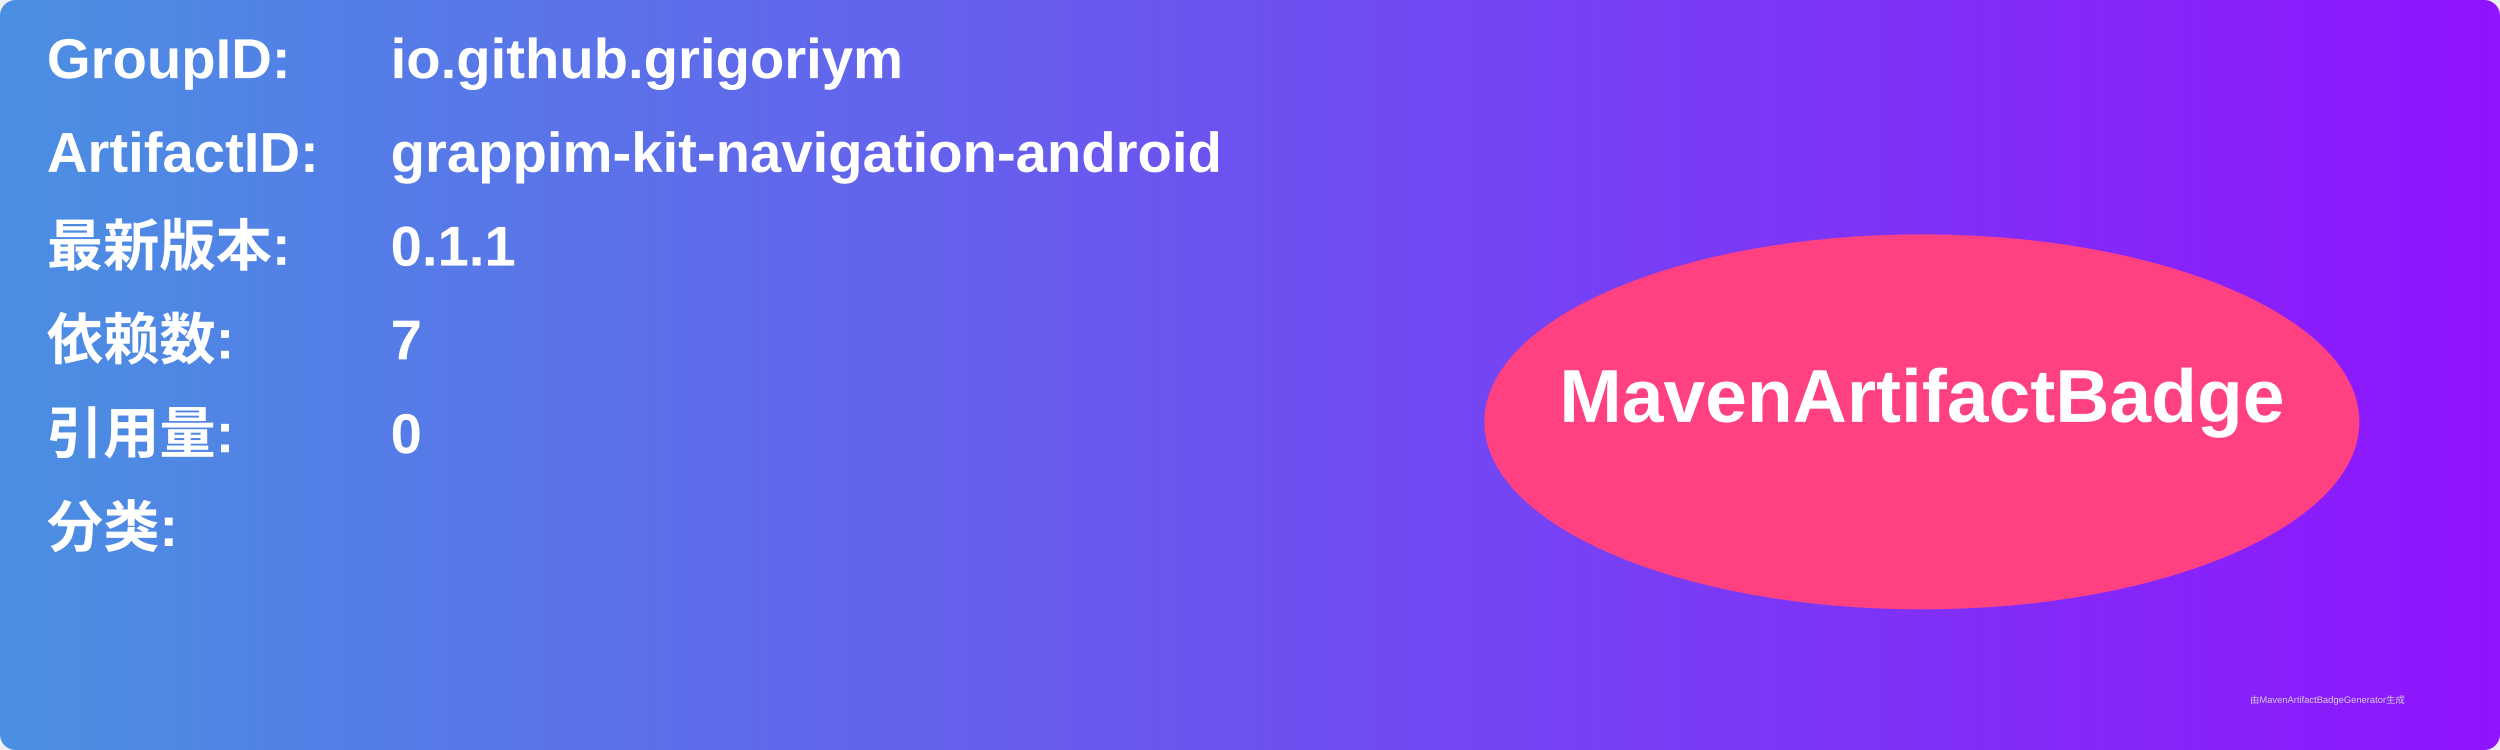
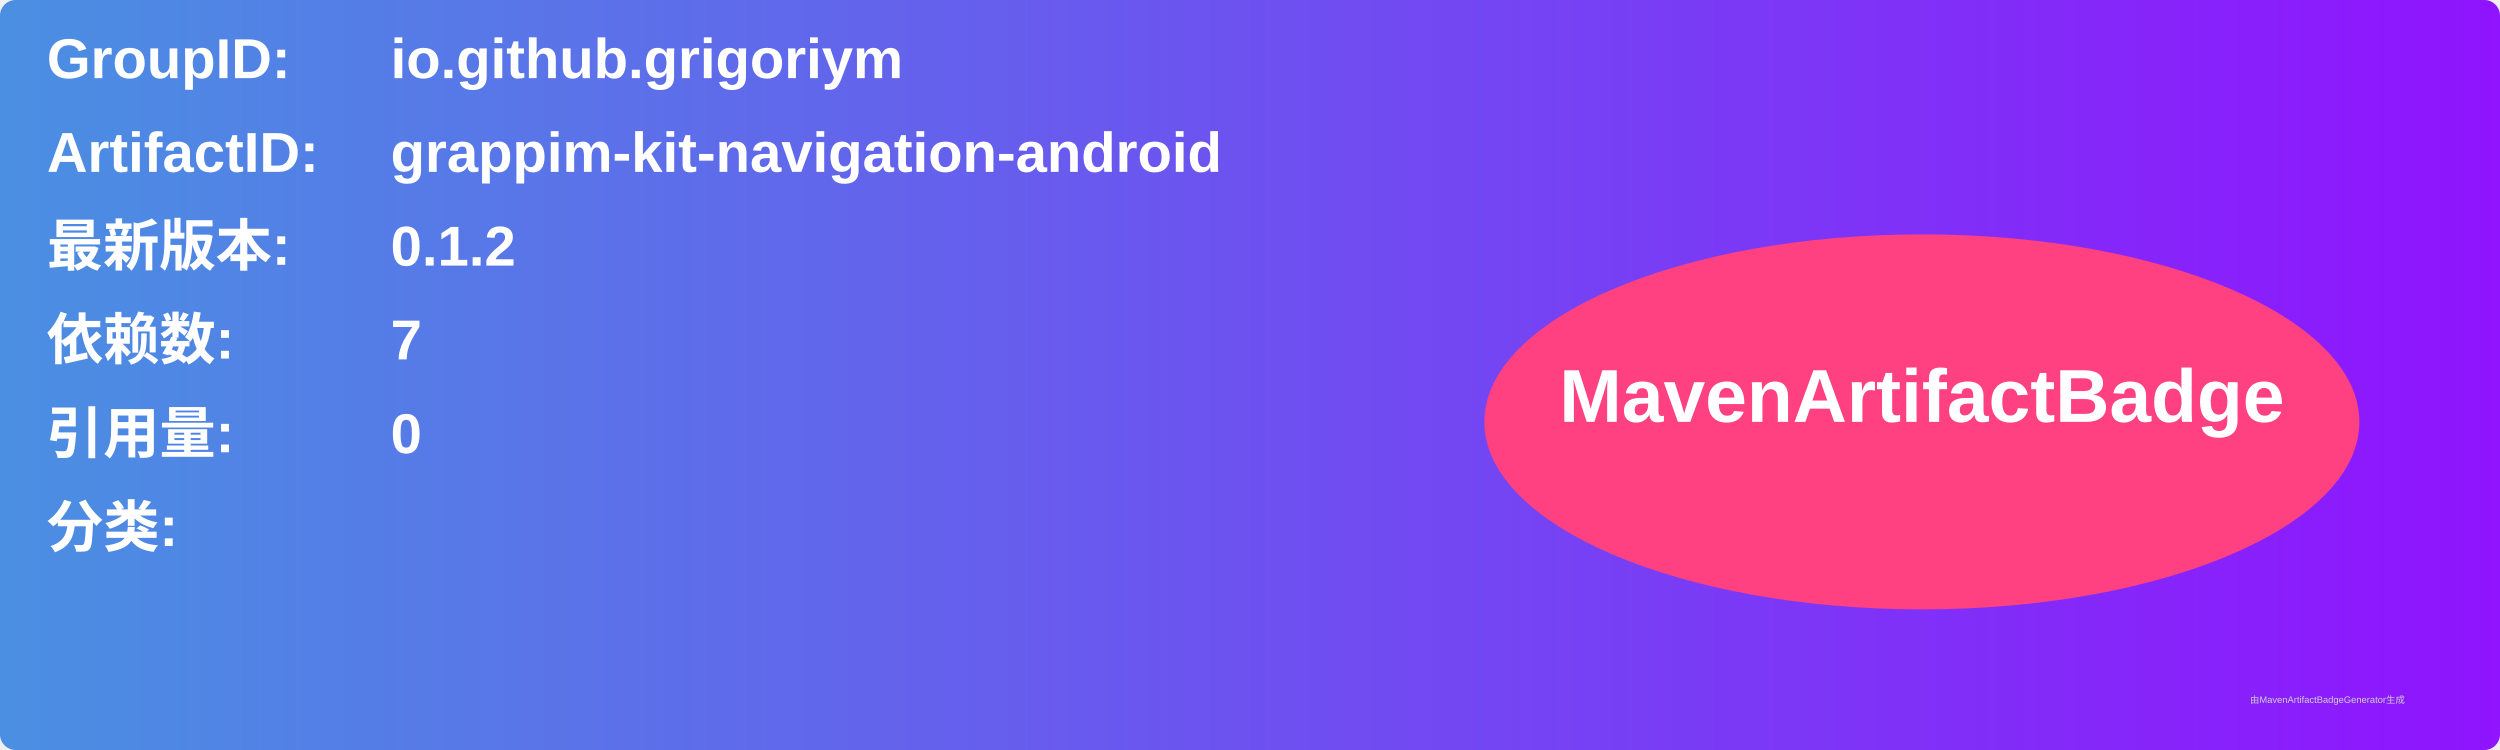
<svg xmlns="http://www.w3.org/2000/svg" width="800" height="240" viewBox="0 0 800 240">
  <linearGradient id="grad" x1="0%" y1="0%" x2="100%" y2="0%">
    <stop offset="0%" stop-color="#4a90e2" />
    <stop offset="100%" stop-color="#9013fe" />
  </linearGradient>
  <rect width="100%" height="100%" rx="5" ry="5" fill="url(#grad)" />
  <g transform="translate(15, 15)">
    <text x="0" y="10" font-family="Arial" font-size="18" fill="white" font-weight="bold" width="260">GroupID:</text>
    <text x="110" y="10" font-family="Arial" font-size="18" fill="white" font-weight="bold" width="460">io.github.grigoriym</text>
    <text x="0" y="40" font-family="Arial" font-size="18" fill="white" font-weight="bold" width="260">ArtifactID:</text>
    <text x="110" y="40" font-family="Arial" font-size="18" fill="white" font-weight="bold" width="460">grappim-kit-navigation-android</text>
    <text x="0" y="70" font-family="Arial" font-size="18" fill="white" font-weight="bold">最新版本:</text>
    <text x="110" y="70" font-family="Arial" font-size="18" fill="white" font-weight="bold">
-       <tspan font-weight="bold">0.1.1</tspan>
+       <tspan font-weight="bold">0.1.2</tspan>
    </text>
    <text x="0" y="100" font-family="Arial" font-size="18" fill="white" font-weight="bold">依赖数: </text>
    <text x="110" y="100" font-family="Arial" font-size="18" fill="white">
      <tspan font-weight="bold">7</tspan>
    </text>
    <text x="0" y="130" font-family="Arial" font-size="18" fill="white" font-weight="bold">引用量: </text>
    <text x="110" y="130" font-family="Arial" font-size="18" fill="white">
      <tspan font-weight="bold">0</tspan>
    </text>
    <text x="0" y="160" font-family="Arial" font-size="18" fill="white" font-weight="bold">分类:</text>
    <text x="10" y="190" font-family="Arial" font-size="10" fill="white">
      <tspan font-weight="bold" />
    </text>
    <ellipse cx="600" cy="120" rx="140" ry="60" fill="#ff4081" />
    <text x="600" y="120" text-anchor="middle" font-family="Arial" font-size="24" fill="white" font-weight="bold">MavenArtifactBadge</text>
  </g>
  <text x="720" y="225" font-family="Arial" font-size="3" fill="#d0d0d0">由MavenArtifactBadgeGenerator生成</text>
</svg>
